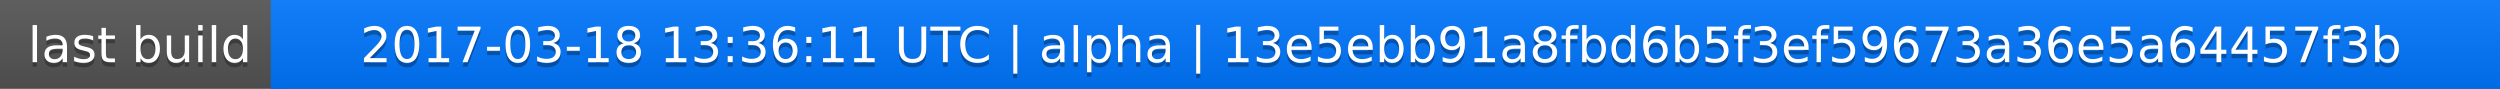
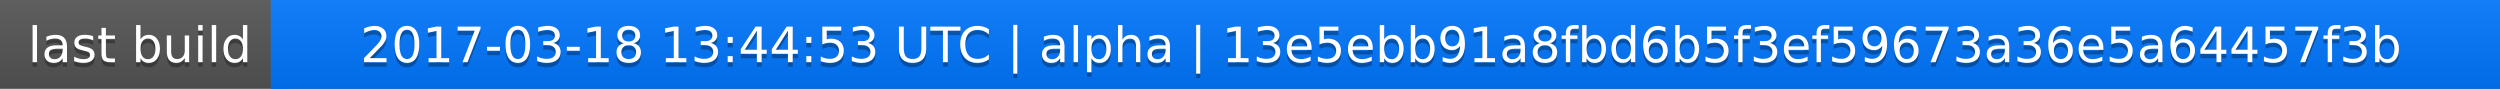
<svg xmlns="http://www.w3.org/2000/svg" width="563" height="20">
  <linearGradient id="a" x2="0" y2="100%">
    <stop offset="0" stop-color="#bbb" stop-opacity=".1" />
    <stop offset="1" stop-opacity=".1" />
  </linearGradient>
  <rect rx="0" width="563" height="20" fill="#555" />
  <rect rx="0" x="61" width="502" height="20" fill="#07f" />
  <path fill="#07f" d="M61 0h4v20h-4z" />
  <rect rx="0" width="563" height="20" fill="url(#a)" />
  <g fill="#fff" text-anchor="middle" font-family="DejaVu Sans,Verdana,Geneva,sans-serif" font-size="11">
    <text x="31.5" y="15" fill="#010101" fill-opacity=".3">last build</text>
    <text x="31.5" y="14">last build</text>
-     <text x="311" y="15" fill="#010101" fill-opacity=".3">2017-03-18 13:36:11 UTC | alpha | 13e5ebb91a8fbd6b5f3ef59673a36e5a64457f3b</text>
-     <text x="311" y="14">2017-03-18 13:36:11 UTC | alpha | 13e5ebb91a8fbd6b5f3ef59673a36e5a64457f3b</text>
+     <text x="311" y="15" fill="#010101" fill-opacity=".3">2017-03-18 13:44:53 UTC | alpha | 13e5ebb91a8fbd6b5f3ef59673a36e5a64457f3b</text>
+     <text x="311" y="14">2017-03-18 13:44:53 UTC | alpha | 13e5ebb91a8fbd6b5f3ef59673a36e5a64457f3b</text>
  </g>
</svg>
